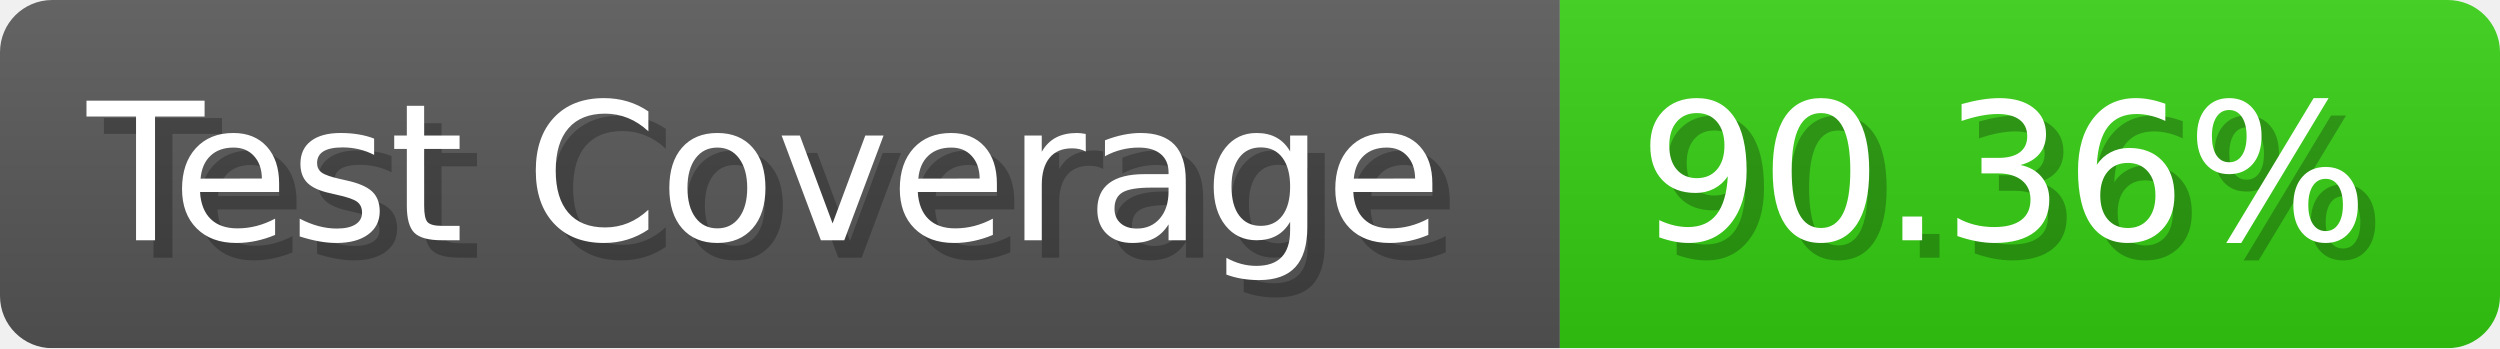
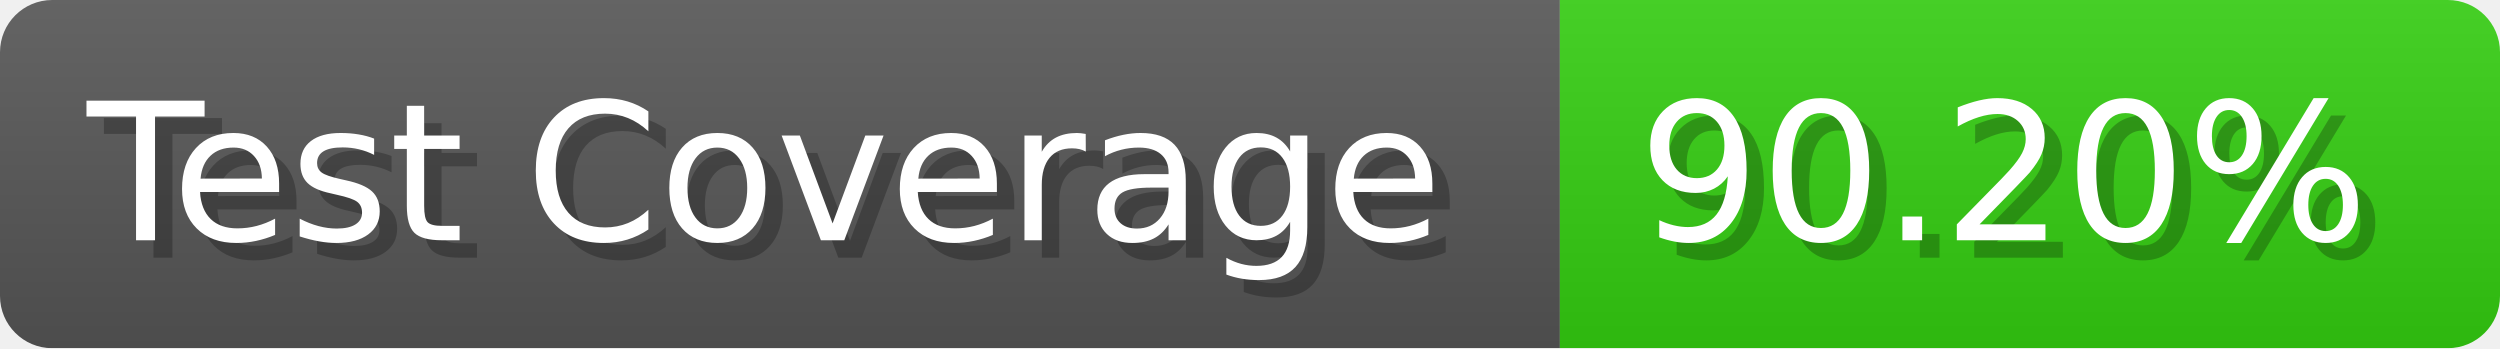
- <svg xmlns="http://www.w3.org/2000/svg" width="143.6" height="20" viewBox="0 0 1436 200" role="img" aria-label="Test Coverage: 90.36%">
+ <svg xmlns="http://www.w3.org/2000/svg" width="143.6" height="20" viewBox="0 0 1436 200" role="img" aria-label="Test Coverage: 90.20%">
  <linearGradient id="a" x2="0" y2="100%">
    <stop offset="0" stop-opacity=".1" stop-color="#EEE" />
    <stop offset="1" stop-opacity=".1" />
  </linearGradient>
  <mask id="m">
    <rect width="1436" height="200" rx="30" fill="#FFF" />
  </mask>
  <g mask="url(#m)">
    <rect width="896" height="200" fill="#555" />
    <rect width="540" height="200" fill="#3C1" x="896" />
    <rect width="1436" height="200" fill="url(#a)" />
  </g>
  <g aria-hidden="true" fill="#fff" text-anchor="start" font-family="Verdana,DejaVu Sans,sans-serif" font-size="110">
    <text x="60" y="148" textLength="796" fill="#000" opacity="0.25">Test Coverage</text>
    <text x="50" y="138" textLength="796">Test Coverage</text>
-     <text x="951" y="148" textLength="440" fill="#000" opacity="0.25">90.36%</text>
-     <text x="941" y="138" textLength="440">90.36%</text>
+     <text x="951" y="148" textLength="440" fill="#000" opacity="0.25">90.20%</text>
+     <text x="941" y="138" textLength="440">90.20%</text>
  </g>
</svg>
